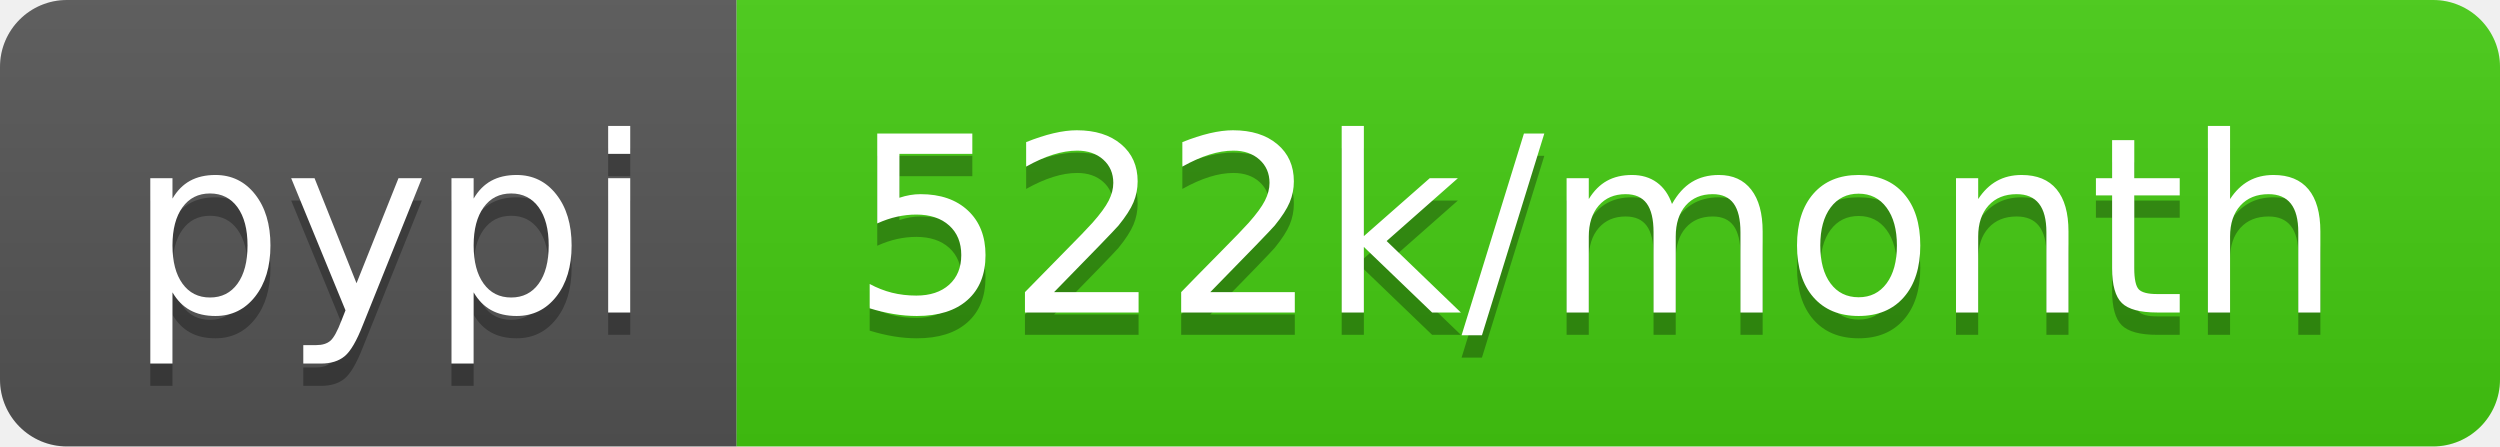
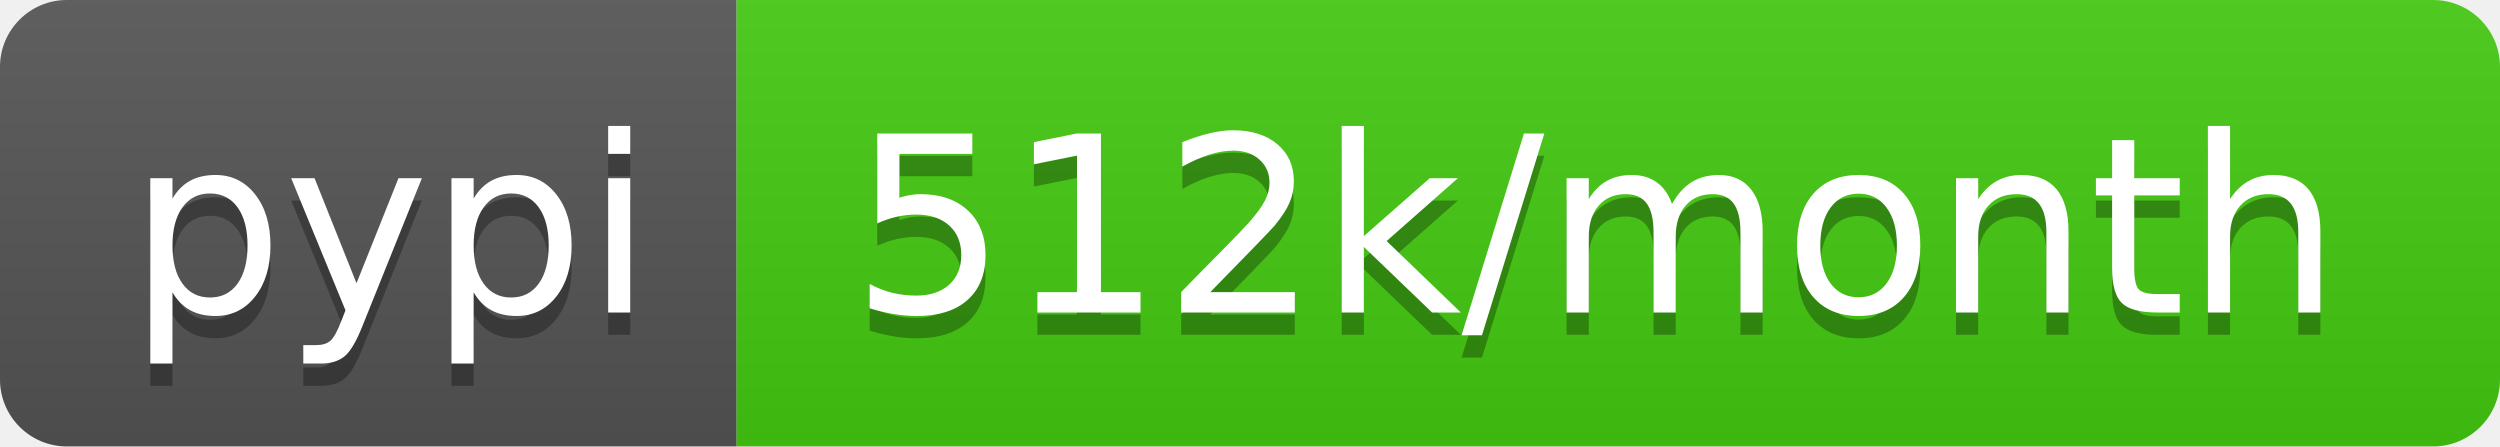
- <svg xmlns="http://www.w3.org/2000/svg" width="112" height="20" role="img" aria-label="pypi: 522k/month">
+ <svg xmlns="http://www.w3.org/2000/svg" width="112" height="20" role="img" aria-label="pypi: 512k/month">
  <linearGradient id="s" x2="0" y2="100%">
    <stop offset="0" stop-color="#bbb" stop-opacity=".1" />
    <stop offset="1" stop-opacity=".1" />
  </linearGradient>
  <clipPath id="r">
    <rect width="112" height="20" rx="3" fill="#fff" />
  </clipPath>
  <g clip-path="url(#r)">
    <rect width="33" height="20" fill="#555" />
    <rect x="33" width="79" height="20" fill="#4c1" />
    <rect width="112" height="20" fill="url(#s)" />
  </g>
  <g fill="#fff" text-anchor="middle" font-family="Verdana,Geneva,DejaVu Sans,sans-serif" text-rendering="geometricPrecision" font-size="110">
    <text aria-hidden="true" x="175" y="150" fill="#010101" fill-opacity=".3" transform="scale(.1)" textLength="230">pypi</text>
    <text x="175" y="140" transform="scale(.1)" fill="#fff" textLength="230">pypi</text>
-     <text aria-hidden="true" x="715" y="150" fill="#010101" fill-opacity=".3" transform="scale(.1)" textLength="690">522k/month</text>
-     <text x="715" y="140" transform="scale(.1)" fill="#fff" textLength="690">522k/month</text>
+     <text aria-hidden="true" x="715" y="150" fill="#010101" fill-opacity=".3" transform="scale(.1)" textLength="690">512k/month</text>
+     <text x="715" y="140" transform="scale(.1)" fill="#fff" textLength="690">512k/month</text>
  </g>
</svg>
